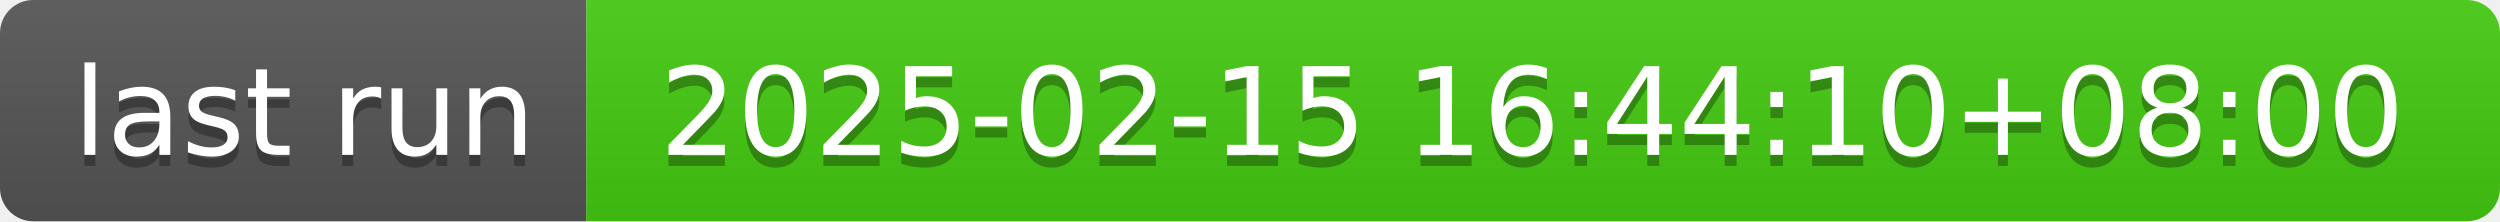
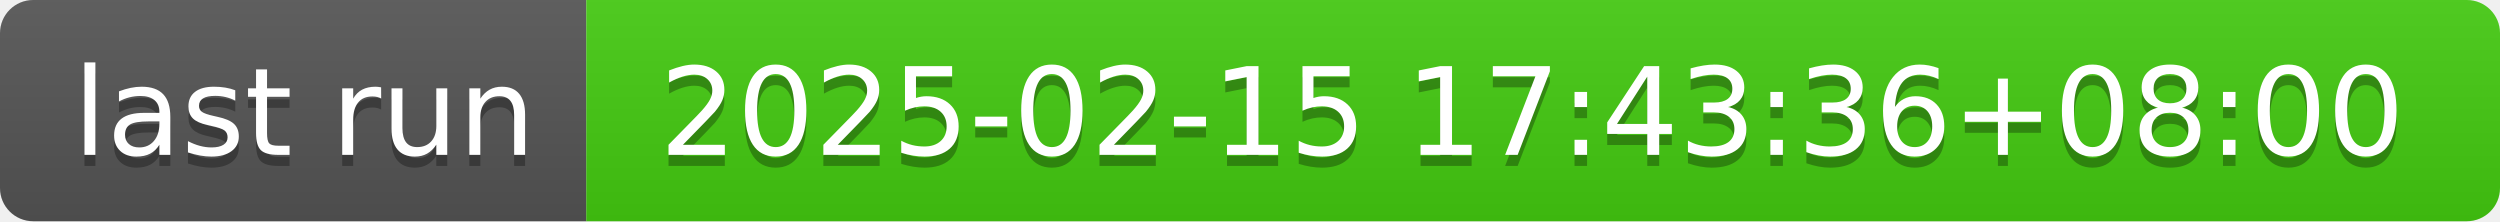
- <svg xmlns="http://www.w3.org/2000/svg" width="226" height="20" role="img" aria-label="last run: 2025-02-15 16:44:10+08:00">
+ <svg xmlns="http://www.w3.org/2000/svg" width="226" height="20" role="img" aria-label="last run: 2025-02-15 17:43:36+08:00">
  <linearGradient id="s" x2="0" y2="100%">
    <stop offset="0" stop-color="#bbb" stop-opacity=".1" />
    <stop offset="1" stop-opacity=".1" />
  </linearGradient>
  <clipPath id="r">
    <rect width="226" height="20" rx="3" fill="#fff" />
  </clipPath>
  <g clip-path="url(#r)">
    <rect width="53" height="20" fill="#555" />
    <rect x="53" width="173" height="20" fill="#4c1" />
    <rect width="226" height="20" fill="url(#s)" />
  </g>
  <g fill="#fff" text-anchor="middle" font-family="Verdana,Geneva,DejaVu Sans,sans-serif" text-rendering="geometricPrecision" font-size="110">
    <text aria-hidden="true" x="275" y="150" fill="#010101" fill-opacity=".3" transform="scale(.1)" textLength="430">last run</text>
    <text x="275" y="140" transform="scale(.1)" fill="#fff" textLength="430">last run</text>
-     <text aria-hidden="true" x="1385" y="150" fill="#010101" fill-opacity=".3" transform="scale(.1)" textLength="1630">2025-02-15 16:44:10+08:00</text>
-     <text x="1385" y="140" transform="scale(.1)" fill="#fff" textLength="1630">2025-02-15 16:44:10+08:00</text>
+     <text aria-hidden="true" x="1385" y="150" fill="#010101" fill-opacity=".3" transform="scale(.1)" textLength="1630">2025-02-15 17:43:36+08:00</text>
+     <text x="1385" y="140" transform="scale(.1)" fill="#fff" textLength="1630">2025-02-15 17:43:36+08:00</text>
  </g>
</svg>
